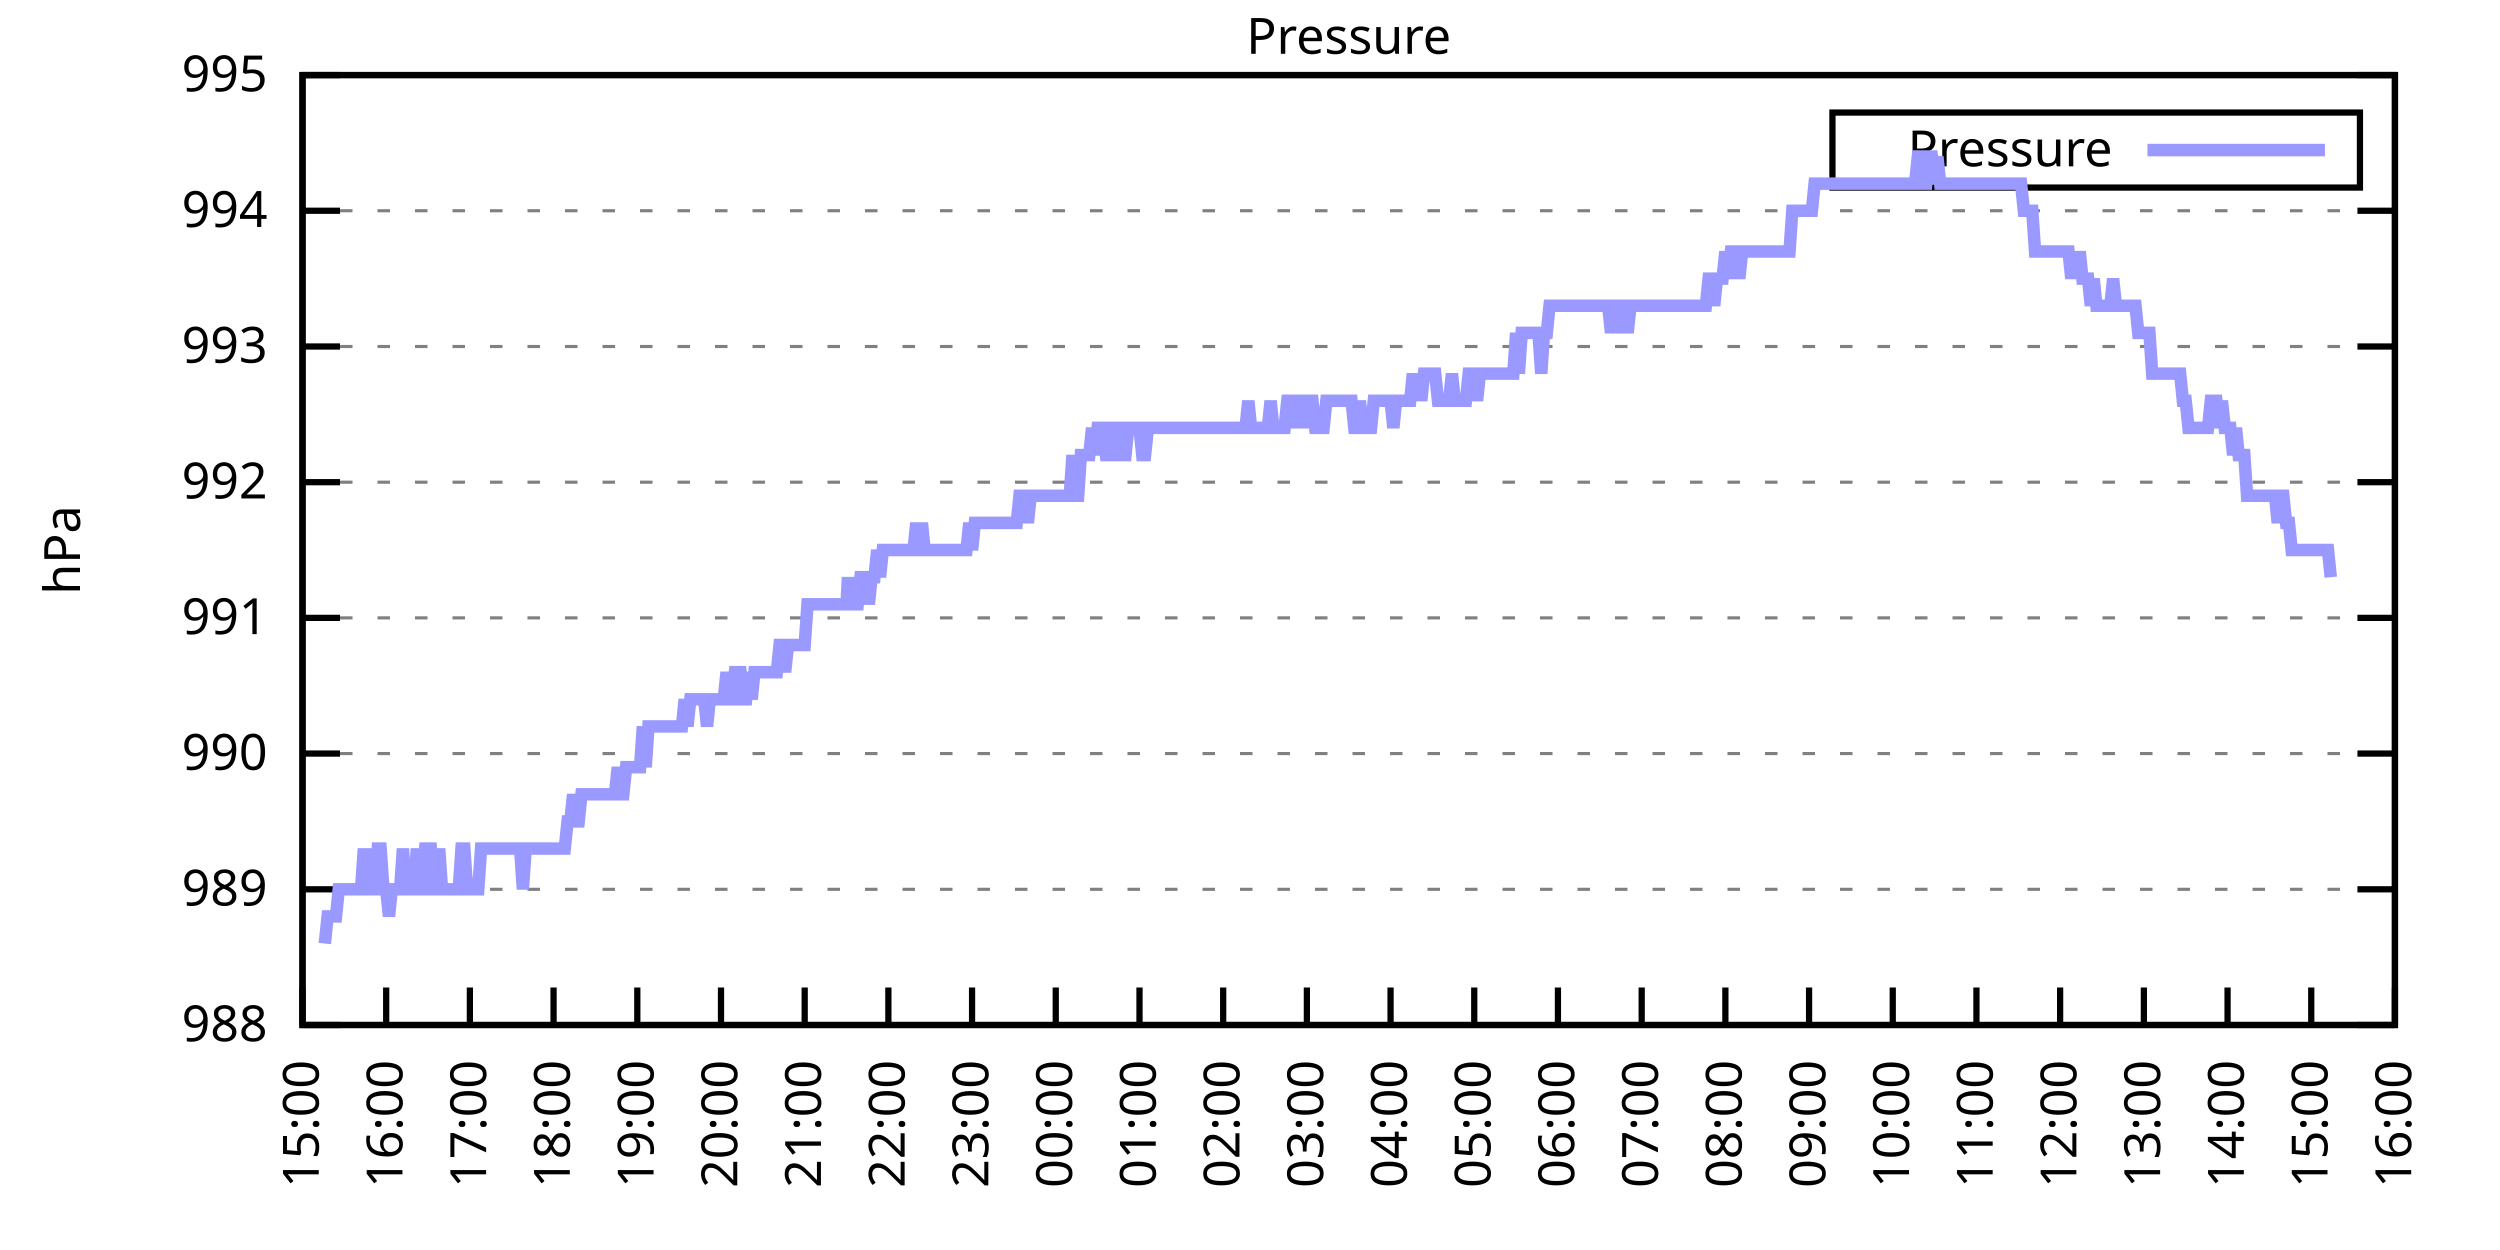
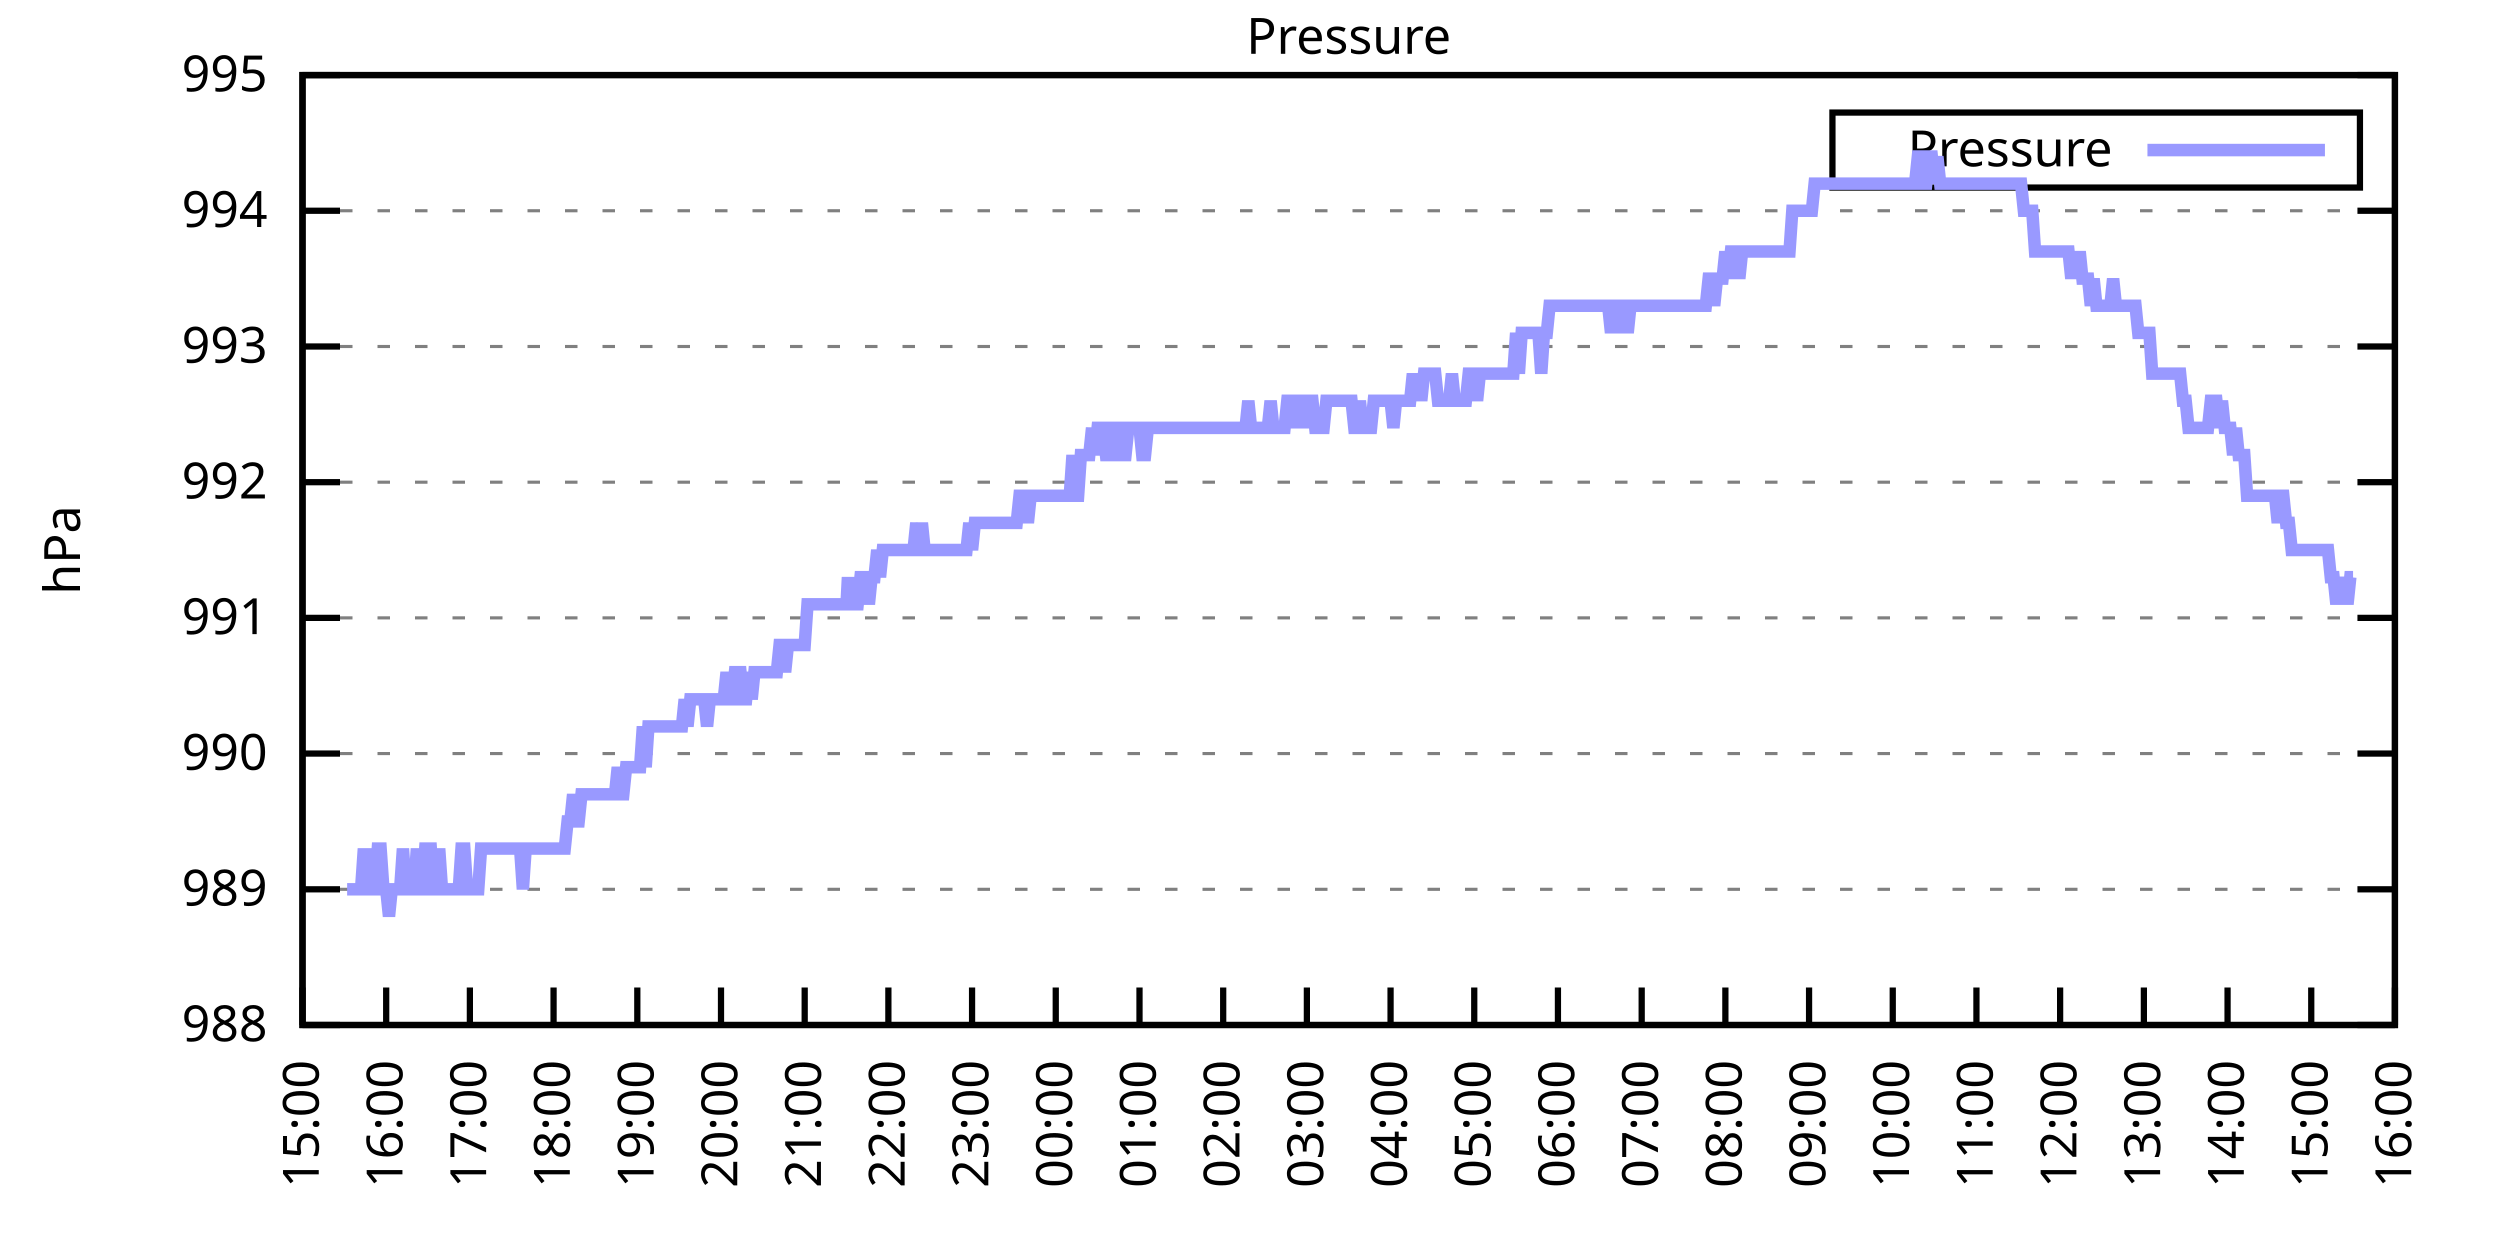
<svg xmlns="http://www.w3.org/2000/svg" xmlns:xlink="http://www.w3.org/1999/xlink" width="400" height="200" viewBox="0 0 400 200">
  <g id="gnuplot_canvas">
    <rect x="0" y="0" width="400" height="200" fill="none" />
    <defs>
      <circle id="gpDot" r="0.5" stroke-width="0.5" stroke="currentColor" />
      <path id="gpPt0" stroke-width="0.333" stroke="currentColor" d="M-1,0 h2 M0,-1 v2" />
      <path id="gpPt1" stroke-width="0.333" stroke="currentColor" d="M-1,-1 L1,1 M1,-1 L-1,1" />
      <path id="gpPt2" stroke-width="0.333" stroke="currentColor" d="M-1,0 L1,0 M0,-1 L0,1 M-1,-1 L1,1 M-1,1 L1,-1" />
      <rect id="gpPt3" stroke-width="0.333" stroke="currentColor" x="-1" y="-1" width="2" height="2" />
      <rect id="gpPt4" stroke-width="0.333" stroke="currentColor" fill="currentColor" x="-1" y="-1" width="2" height="2" />
      <circle id="gpPt5" stroke-width="0.333" stroke="currentColor" cx="0" cy="0" r="1" />
      <use xlink:href="#gpPt5" id="gpPt6" fill="currentColor" stroke="none" />
      <path id="gpPt7" stroke-width="0.333" stroke="currentColor" d="M0,-1.33 L-1.33,0.67 L1.33,0.67 z" />
      <use xlink:href="#gpPt7" id="gpPt8" fill="currentColor" stroke="none" />
      <use xlink:href="#gpPt7" id="gpPt9" stroke="currentColor" transform="rotate(180)" />
      <use xlink:href="#gpPt9" id="gpPt10" fill="currentColor" stroke="none" />
      <use xlink:href="#gpPt3" id="gpPt11" stroke="currentColor" transform="rotate(45)" />
      <use xlink:href="#gpPt11" id="gpPt12" fill="currentColor" stroke="none" />
      <path id="gpPt13" stroke-width="0.333" stroke="currentColor" d="M0,1.330 L1.265,0.411 L0.782,-1.067 L-0.782,-1.076 L-1.265,0.411 z" />
      <use xlink:href="#gpPt13" id="gpPt14" fill="currentColor" stroke="none" />
      <filter id="textbox" filterUnits="objectBoundingBox" x="0" y="0" height="1" width="1">
        <feFlood flood-color="white" flood-opacity="1" result="bgnd" />
        <feComposite in="SourceGraphic" in2="bgnd" operator="atop" />
      </filter>
      <filter id="greybox" filterUnits="objectBoundingBox" x="0" y="0" height="1" width="1">
        <feFlood flood-color="lightgrey" flood-opacity="1" result="grey" />
        <feComposite in="SourceGraphic" in2="grey" operator="atop" />
      </filter>
    </defs>
    <g fill="none" color="white" stroke="currentColor" stroke-width="1.00" stroke-linecap="butt" stroke-linejoin="miter">
</g>
    <g fill="none" color="black" stroke="currentColor" stroke-width="1.00" stroke-linecap="butt" stroke-linejoin="miter">
      <g stroke="none" shape-rendering="crispEdges">
        <polygon fill="rgb(255, 255, 255)" points="48.40,164.00 383.18,164.00 383.18,12.02 48.40,12.02 " />
      </g>
    </g>
    <g fill="none" color="black" stroke="currentColor" stroke-width="1.00" stroke-linecap="butt" stroke-linejoin="miter">
</g>
    <g fill="none" color="black" stroke="black" stroke-width="0.50" stroke-linecap="butt" stroke-linejoin="miter">
</g>
    <g fill="none" color="gray" stroke="currentColor" stroke-width="0.50" stroke-linecap="butt" stroke-linejoin="miter">
      <path stroke="gray" stroke-dasharray="2,4" class="gridline" d="M48.40,164.00 L383.19,164.00  " />
    </g>
    <g fill="none" color="gray" stroke="gray" stroke-width="1.00" stroke-linecap="butt" stroke-linejoin="miter">
</g>
    <g fill="none" color="black" stroke="currentColor" stroke-width="1.00" stroke-linecap="butt" stroke-linejoin="miter">
      <path stroke="black" d="M48.40,164.00 L54.40,164.00 M383.19,164.00 L377.19,164.00  " />
      <g transform="translate(42.80,166.60)" stroke="none" fill="black" font-family="Sans" font-size="8.00" text-anchor="end">
        <text>
          <tspan font-family="Sans"> 988</tspan>
        </text>
      </g>
    </g>
    <g fill="none" color="black" stroke="currentColor" stroke-width="1.00" stroke-linecap="butt" stroke-linejoin="miter">
</g>
    <g fill="none" color="black" stroke="black" stroke-width="0.50" stroke-linecap="butt" stroke-linejoin="miter">
</g>
    <g fill="none" color="gray" stroke="currentColor" stroke-width="0.50" stroke-linecap="butt" stroke-linejoin="miter">
      <path stroke="gray" stroke-dasharray="2,4" class="gridline" d="M48.40,142.29 L383.19,142.29  " />
    </g>
    <g fill="none" color="gray" stroke="gray" stroke-width="1.00" stroke-linecap="butt" stroke-linejoin="miter">
</g>
    <g fill="none" color="black" stroke="currentColor" stroke-width="1.00" stroke-linecap="butt" stroke-linejoin="miter">
      <path stroke="black" d="M48.40,142.29 L54.40,142.29 M383.19,142.29 L377.19,142.29  " />
      <g transform="translate(42.80,144.89)" stroke="none" fill="black" font-family="Sans" font-size="8.00" text-anchor="end">
        <text>
          <tspan font-family="Sans"> 989</tspan>
        </text>
      </g>
    </g>
    <g fill="none" color="black" stroke="currentColor" stroke-width="1.00" stroke-linecap="butt" stroke-linejoin="miter">
</g>
    <g fill="none" color="black" stroke="black" stroke-width="0.50" stroke-linecap="butt" stroke-linejoin="miter">
</g>
    <g fill="none" color="gray" stroke="currentColor" stroke-width="0.50" stroke-linecap="butt" stroke-linejoin="miter">
      <path stroke="gray" stroke-dasharray="2,4" class="gridline" d="M48.40,120.57 L383.19,120.57  " />
    </g>
    <g fill="none" color="gray" stroke="gray" stroke-width="1.00" stroke-linecap="butt" stroke-linejoin="miter">
</g>
    <g fill="none" color="black" stroke="currentColor" stroke-width="1.00" stroke-linecap="butt" stroke-linejoin="miter">
      <path stroke="black" d="M48.40,120.57 L54.40,120.57 M383.19,120.57 L377.19,120.57  " />
      <g transform="translate(42.80,123.17)" stroke="none" fill="black" font-family="Sans" font-size="8.00" text-anchor="end">
        <text>
          <tspan font-family="Sans"> 990</tspan>
        </text>
      </g>
    </g>
    <g fill="none" color="black" stroke="currentColor" stroke-width="1.00" stroke-linecap="butt" stroke-linejoin="miter">
</g>
    <g fill="none" color="black" stroke="black" stroke-width="0.50" stroke-linecap="butt" stroke-linejoin="miter">
</g>
    <g fill="none" color="gray" stroke="currentColor" stroke-width="0.50" stroke-linecap="butt" stroke-linejoin="miter">
      <path stroke="gray" stroke-dasharray="2,4" class="gridline" d="M48.40,98.86 L383.19,98.86  " />
    </g>
    <g fill="none" color="gray" stroke="gray" stroke-width="1.00" stroke-linecap="butt" stroke-linejoin="miter">
</g>
    <g fill="none" color="black" stroke="currentColor" stroke-width="1.00" stroke-linecap="butt" stroke-linejoin="miter">
      <path stroke="black" d="M48.40,98.86 L54.40,98.86 M383.19,98.86 L377.19,98.86  " />
      <g transform="translate(42.80,101.46)" stroke="none" fill="black" font-family="Sans" font-size="8.00" text-anchor="end">
        <text>
          <tspan font-family="Sans"> 991</tspan>
        </text>
      </g>
    </g>
    <g fill="none" color="black" stroke="currentColor" stroke-width="1.00" stroke-linecap="butt" stroke-linejoin="miter">
</g>
    <g fill="none" color="black" stroke="black" stroke-width="0.50" stroke-linecap="butt" stroke-linejoin="miter">
</g>
    <g fill="none" color="gray" stroke="currentColor" stroke-width="0.50" stroke-linecap="butt" stroke-linejoin="miter">
      <path stroke="gray" stroke-dasharray="2,4" class="gridline" d="M48.40,77.15 L383.19,77.15  " />
    </g>
    <g fill="none" color="gray" stroke="gray" stroke-width="1.00" stroke-linecap="butt" stroke-linejoin="miter">
</g>
    <g fill="none" color="black" stroke="currentColor" stroke-width="1.00" stroke-linecap="butt" stroke-linejoin="miter">
      <path stroke="black" d="M48.40,77.15 L54.40,77.15 M383.19,77.15 L377.19,77.15  " />
      <g transform="translate(42.80,79.75)" stroke="none" fill="black" font-family="Sans" font-size="8.00" text-anchor="end">
        <text>
          <tspan font-family="Sans"> 992</tspan>
        </text>
      </g>
    </g>
    <g fill="none" color="black" stroke="currentColor" stroke-width="1.00" stroke-linecap="butt" stroke-linejoin="miter">
</g>
    <g fill="none" color="black" stroke="black" stroke-width="0.50" stroke-linecap="butt" stroke-linejoin="miter">
</g>
    <g fill="none" color="gray" stroke="currentColor" stroke-width="0.50" stroke-linecap="butt" stroke-linejoin="miter">
      <path stroke="gray" stroke-dasharray="2,4" class="gridline" d="M48.40,55.44 L383.19,55.44  " />
    </g>
    <g fill="none" color="gray" stroke="gray" stroke-width="1.00" stroke-linecap="butt" stroke-linejoin="miter">
</g>
    <g fill="none" color="black" stroke="currentColor" stroke-width="1.00" stroke-linecap="butt" stroke-linejoin="miter">
      <path stroke="black" d="M48.40,55.44 L54.40,55.44 M383.19,55.44 L377.19,55.44  " />
      <g transform="translate(42.80,58.04)" stroke="none" fill="black" font-family="Sans" font-size="8.00" text-anchor="end">
        <text>
          <tspan font-family="Sans"> 993</tspan>
        </text>
      </g>
    </g>
    <g fill="none" color="black" stroke="currentColor" stroke-width="1.00" stroke-linecap="butt" stroke-linejoin="miter">
</g>
    <g fill="none" color="black" stroke="black" stroke-width="0.50" stroke-linecap="butt" stroke-linejoin="miter">
</g>
    <g fill="none" color="gray" stroke="currentColor" stroke-width="0.50" stroke-linecap="butt" stroke-linejoin="miter">
      <path stroke="gray" stroke-dasharray="2,4" class="gridline" d="M48.40,33.72 L383.19,33.72  " />
    </g>
    <g fill="none" color="gray" stroke="gray" stroke-width="1.00" stroke-linecap="butt" stroke-linejoin="miter">
</g>
    <g fill="none" color="black" stroke="currentColor" stroke-width="1.00" stroke-linecap="butt" stroke-linejoin="miter">
      <path stroke="black" d="M48.40,33.72 L54.40,33.72 M383.19,33.72 L377.19,33.72  " />
      <g transform="translate(42.80,36.32)" stroke="none" fill="black" font-family="Sans" font-size="8.00" text-anchor="end">
        <text>
          <tspan font-family="Sans"> 994</tspan>
        </text>
      </g>
    </g>
    <g fill="none" color="black" stroke="currentColor" stroke-width="1.00" stroke-linecap="butt" stroke-linejoin="miter">
</g>
    <g fill="none" color="black" stroke="black" stroke-width="0.50" stroke-linecap="butt" stroke-linejoin="miter">
</g>
    <g fill="none" color="gray" stroke="currentColor" stroke-width="0.50" stroke-linecap="butt" stroke-linejoin="miter">
      <path stroke="gray" stroke-dasharray="2,4" class="gridline" d="M48.40,12.01 L383.19,12.01  " />
    </g>
    <g fill="none" color="gray" stroke="gray" stroke-width="1.00" stroke-linecap="butt" stroke-linejoin="miter">
</g>
    <g fill="none" color="black" stroke="currentColor" stroke-width="1.00" stroke-linecap="butt" stroke-linejoin="miter">
      <path stroke="black" d="M48.40,12.01 L54.40,12.01 M383.19,12.01 L377.19,12.01  " />
      <g transform="translate(42.80,14.61)" stroke="none" fill="black" font-family="Sans" font-size="8.00" text-anchor="end">
        <text>
          <tspan font-family="Sans"> 995</tspan>
        </text>
      </g>
    </g>
    <g fill="none" color="black" stroke="currentColor" stroke-width="1.00" stroke-linecap="butt" stroke-linejoin="miter">
      <path stroke="black" d="M48.40,164.00 L48.40,158.00  " />
      <g transform="translate(51.00,169.60) rotate(270.00)" stroke="none" fill="black" font-family="Sans" font-size="8.00" text-anchor="end">
        <text>
          <tspan font-family="Sans">15:00</tspan>
        </text>
      </g>
    </g>
    <g fill="none" color="black" stroke="currentColor" stroke-width="1.00" stroke-linecap="butt" stroke-linejoin="miter">
      <path stroke="black" d="M61.79,164.00 L61.79,158.00  " />
      <g transform="translate(64.39,169.60) rotate(270.00)" stroke="none" fill="black" font-family="Sans" font-size="8.00" text-anchor="end">
        <text>
          <tspan font-family="Sans">16:00</tspan>
        </text>
      </g>
    </g>
    <g fill="none" color="black" stroke="currentColor" stroke-width="1.00" stroke-linecap="butt" stroke-linejoin="miter">
      <path stroke="black" d="M75.18,164.00 L75.18,158.00  " />
      <g transform="translate(77.78,169.60) rotate(270.00)" stroke="none" fill="black" font-family="Sans" font-size="8.00" text-anchor="end">
        <text>
          <tspan font-family="Sans">17:00</tspan>
        </text>
      </g>
    </g>
    <g fill="none" color="black" stroke="currentColor" stroke-width="1.00" stroke-linecap="butt" stroke-linejoin="miter">
      <path stroke="black" d="M88.57,164.00 L88.57,158.00  " />
      <g transform="translate(91.17,169.60) rotate(270.00)" stroke="none" fill="black" font-family="Sans" font-size="8.00" text-anchor="end">
        <text>
          <tspan font-family="Sans">18:00</tspan>
        </text>
      </g>
    </g>
    <g fill="none" color="black" stroke="currentColor" stroke-width="1.00" stroke-linecap="butt" stroke-linejoin="miter">
      <path stroke="black" d="M101.97,164.00 L101.97,158.00  " />
      <g transform="translate(104.57,169.60) rotate(270.00)" stroke="none" fill="black" font-family="Sans" font-size="8.00" text-anchor="end">
        <text>
          <tspan font-family="Sans">19:00</tspan>
        </text>
      </g>
    </g>
    <g fill="none" color="black" stroke="currentColor" stroke-width="1.00" stroke-linecap="butt" stroke-linejoin="miter">
      <path stroke="black" d="M115.36,164.00 L115.36,158.00  " />
      <g transform="translate(117.96,169.60) rotate(270.00)" stroke="none" fill="black" font-family="Sans" font-size="8.00" text-anchor="end">
        <text>
          <tspan font-family="Sans">20:00</tspan>
        </text>
      </g>
    </g>
    <g fill="none" color="black" stroke="currentColor" stroke-width="1.00" stroke-linecap="butt" stroke-linejoin="miter">
      <path stroke="black" d="M128.75,164.00 L128.75,158.00  " />
      <g transform="translate(131.35,169.60) rotate(270.00)" stroke="none" fill="black" font-family="Sans" font-size="8.00" text-anchor="end">
        <text>
          <tspan font-family="Sans">21:00</tspan>
        </text>
      </g>
    </g>
    <g fill="none" color="black" stroke="currentColor" stroke-width="1.00" stroke-linecap="butt" stroke-linejoin="miter">
      <path stroke="black" d="M142.14,164.00 L142.14,158.00  " />
      <g transform="translate(144.74,169.60) rotate(270.00)" stroke="none" fill="black" font-family="Sans" font-size="8.00" text-anchor="end">
        <text>
          <tspan font-family="Sans">22:00</tspan>
        </text>
      </g>
    </g>
    <g fill="none" color="black" stroke="currentColor" stroke-width="1.00" stroke-linecap="butt" stroke-linejoin="miter">
      <path stroke="black" d="M155.53,164.00 L155.53,158.00  " />
      <g transform="translate(158.13,169.60) rotate(270.00)" stroke="none" fill="black" font-family="Sans" font-size="8.00" text-anchor="end">
        <text>
          <tspan font-family="Sans">23:00</tspan>
        </text>
      </g>
    </g>
    <g fill="none" color="black" stroke="currentColor" stroke-width="1.00" stroke-linecap="butt" stroke-linejoin="miter">
      <path stroke="black" d="M168.92,164.00 L168.92,158.00  " />
      <g transform="translate(171.52,169.60) rotate(270.00)" stroke="none" fill="black" font-family="Sans" font-size="8.00" text-anchor="end">
        <text>
          <tspan font-family="Sans">00:00</tspan>
        </text>
      </g>
    </g>
    <g fill="none" color="black" stroke="currentColor" stroke-width="1.00" stroke-linecap="butt" stroke-linejoin="miter">
      <path stroke="black" d="M182.32,164.00 L182.32,158.00  " />
      <g transform="translate(184.92,169.60) rotate(270.00)" stroke="none" fill="black" font-family="Sans" font-size="8.00" text-anchor="end">
        <text>
          <tspan font-family="Sans">01:00</tspan>
        </text>
      </g>
    </g>
    <g fill="none" color="black" stroke="currentColor" stroke-width="1.00" stroke-linecap="butt" stroke-linejoin="miter">
      <path stroke="black" d="M195.71,164.00 L195.71,158.00  " />
      <g transform="translate(198.31,169.60) rotate(270.00)" stroke="none" fill="black" font-family="Sans" font-size="8.00" text-anchor="end">
        <text>
          <tspan font-family="Sans">02:00</tspan>
        </text>
      </g>
    </g>
    <g fill="none" color="black" stroke="currentColor" stroke-width="1.00" stroke-linecap="butt" stroke-linejoin="miter">
      <path stroke="black" d="M209.10,164.00 L209.10,158.00  " />
      <g transform="translate(211.70,169.60) rotate(270.00)" stroke="none" fill="black" font-family="Sans" font-size="8.00" text-anchor="end">
        <text>
          <tspan font-family="Sans">03:00</tspan>
        </text>
      </g>
    </g>
    <g fill="none" color="black" stroke="currentColor" stroke-width="1.00" stroke-linecap="butt" stroke-linejoin="miter">
      <path stroke="black" d="M222.49,164.00 L222.49,158.00  " />
      <g transform="translate(225.09,169.60) rotate(270.00)" stroke="none" fill="black" font-family="Sans" font-size="8.00" text-anchor="end">
        <text>
          <tspan font-family="Sans">04:00</tspan>
        </text>
      </g>
    </g>
    <g fill="none" color="black" stroke="currentColor" stroke-width="1.00" stroke-linecap="butt" stroke-linejoin="miter">
      <path stroke="black" d="M235.88,164.00 L235.88,158.00  " />
      <g transform="translate(238.48,169.60) rotate(270.00)" stroke="none" fill="black" font-family="Sans" font-size="8.00" text-anchor="end">
        <text>
          <tspan font-family="Sans">05:00</tspan>
        </text>
      </g>
    </g>
    <g fill="none" color="black" stroke="currentColor" stroke-width="1.00" stroke-linecap="butt" stroke-linejoin="miter">
      <path stroke="black" d="M249.27,164.00 L249.27,158.00  " />
      <g transform="translate(251.87,169.60) rotate(270.00)" stroke="none" fill="black" font-family="Sans" font-size="8.00" text-anchor="end">
        <text>
          <tspan font-family="Sans">06:00</tspan>
        </text>
      </g>
    </g>
    <g fill="none" color="black" stroke="currentColor" stroke-width="1.00" stroke-linecap="butt" stroke-linejoin="miter">
      <path stroke="black" d="M262.67,164.00 L262.67,158.00  " />
      <g transform="translate(265.27,169.60) rotate(270.00)" stroke="none" fill="black" font-family="Sans" font-size="8.00" text-anchor="end">
        <text>
          <tspan font-family="Sans">07:00</tspan>
        </text>
      </g>
    </g>
    <g fill="none" color="black" stroke="currentColor" stroke-width="1.00" stroke-linecap="butt" stroke-linejoin="miter">
      <path stroke="black" d="M276.06,164.00 L276.06,158.00  " />
      <g transform="translate(278.66,169.60) rotate(270.00)" stroke="none" fill="black" font-family="Sans" font-size="8.00" text-anchor="end">
        <text>
          <tspan font-family="Sans">08:00</tspan>
        </text>
      </g>
    </g>
    <g fill="none" color="black" stroke="currentColor" stroke-width="1.00" stroke-linecap="butt" stroke-linejoin="miter">
      <path stroke="black" d="M289.45,164.00 L289.45,158.00  " />
      <g transform="translate(292.05,169.60) rotate(270.00)" stroke="none" fill="black" font-family="Sans" font-size="8.00" text-anchor="end">
        <text>
          <tspan font-family="Sans">09:00</tspan>
        </text>
      </g>
    </g>
    <g fill="none" color="black" stroke="currentColor" stroke-width="1.00" stroke-linecap="butt" stroke-linejoin="miter">
      <path stroke="black" d="M302.84,164.00 L302.84,158.00  " />
      <g transform="translate(305.44,169.60) rotate(270.00)" stroke="none" fill="black" font-family="Sans" font-size="8.00" text-anchor="end">
        <text>
          <tspan font-family="Sans">10:00</tspan>
        </text>
      </g>
    </g>
    <g fill="none" color="black" stroke="currentColor" stroke-width="1.00" stroke-linecap="butt" stroke-linejoin="miter">
      <path stroke="black" d="M316.23,164.00 L316.23,158.00  " />
      <g transform="translate(318.83,169.60) rotate(270.00)" stroke="none" fill="black" font-family="Sans" font-size="8.00" text-anchor="end">
        <text>
          <tspan font-family="Sans">11:00</tspan>
        </text>
      </g>
    </g>
    <g fill="none" color="black" stroke="currentColor" stroke-width="1.00" stroke-linecap="butt" stroke-linejoin="miter">
      <path stroke="black" d="M329.62,164.00 L329.62,158.00  " />
      <g transform="translate(332.22,169.60) rotate(270.00)" stroke="none" fill="black" font-family="Sans" font-size="8.00" text-anchor="end">
        <text>
          <tspan font-family="Sans">12:00</tspan>
        </text>
      </g>
    </g>
    <g fill="none" color="black" stroke="currentColor" stroke-width="1.00" stroke-linecap="butt" stroke-linejoin="miter">
      <path stroke="black" d="M343.02,164.00 L343.02,158.00  " />
      <g transform="translate(345.62,169.60) rotate(270.00)" stroke="none" fill="black" font-family="Sans" font-size="8.00" text-anchor="end">
        <text>
          <tspan font-family="Sans">13:00</tspan>
        </text>
      </g>
    </g>
    <g fill="none" color="black" stroke="currentColor" stroke-width="1.00" stroke-linecap="butt" stroke-linejoin="miter">
      <path stroke="black" d="M356.41,164.00 L356.41,158.00  " />
      <g transform="translate(359.01,169.60) rotate(270.00)" stroke="none" fill="black" font-family="Sans" font-size="8.00" text-anchor="end">
        <text>
          <tspan font-family="Sans">14:00</tspan>
        </text>
      </g>
    </g>
    <g fill="none" color="black" stroke="currentColor" stroke-width="1.00" stroke-linecap="butt" stroke-linejoin="miter">
      <path stroke="black" d="M369.80,164.00 L369.80,158.00  " />
      <g transform="translate(372.40,169.60) rotate(270.00)" stroke="none" fill="black" font-family="Sans" font-size="8.00" text-anchor="end">
        <text>
          <tspan font-family="Sans">15:00</tspan>
        </text>
      </g>
    </g>
    <g fill="none" color="black" stroke="currentColor" stroke-width="1.00" stroke-linecap="butt" stroke-linejoin="miter">
      <path stroke="black" d="M383.19,164.00 L383.19,158.00  " />
      <g transform="translate(385.79,169.60) rotate(270.00)" stroke="none" fill="black" font-family="Sans" font-size="8.00" text-anchor="end">
        <text>
          <tspan font-family="Sans">16:00</tspan>
        </text>
      </g>
    </g>
    <g fill="none" color="black" stroke="currentColor" stroke-width="1.00" stroke-linecap="butt" stroke-linejoin="miter">
</g>
    <g fill="none" color="black" stroke="currentColor" stroke-width="1.00" stroke-linecap="butt" stroke-linejoin="miter">
      <path stroke="black" d="M48.40,12.01 L48.40,164.00 L383.19,164.00 L383.19,12.01 L48.40,12.01 Z  " />
    </g>
    <g fill="none" color="black" stroke="currentColor" stroke-width="1.00" stroke-linecap="butt" stroke-linejoin="miter">
</g>
    <g fill="none" color="black" stroke="currentColor" stroke-width="1.00" stroke-linecap="butt" stroke-linejoin="miter">
      <path stroke="black" d="M293.19,30.01 L293.19,18.01 L377.59,18.01 L377.59,30.01 L293.19,30.01 Z  " />
    </g>
    <g id="Pressure_plot_1">
      <g fill="none" color="white" stroke="black" stroke-width="2.00" stroke-linecap="butt" stroke-linejoin="miter">
</g>
      <g fill="none" color="black" stroke="currentColor" stroke-width="2.00" stroke-linecap="butt" stroke-linejoin="miter">
        <g transform="translate(337.99,26.61)" stroke="none" fill="black" font-family="Sans" font-size="8.00" text-anchor="end">
          <text>
            <tspan font-family="Sans">Pressure</tspan>
          </text>
        </g>
      </g>
      <g fill="none" color="black" stroke="currentColor" stroke-width="2.00" stroke-linecap="butt" stroke-linejoin="miter">
-         <path stroke="rgb(153, 153, 255)" d="M343.59,24.01 L371.99,24.01 M51.97,150.97 L52.42,146.63 L52.86,146.63 L53.31,146.63 L53.76,146.63 L54.20,142.29   L54.65,142.29 L55.10,142.29 L55.54,142.29 L55.99,142.29 L56.43,142.29 L56.88,142.29 L57.33,142.29 L57.77,142.29   L58.22,135.77 L58.67,142.29 L59.11,135.77 L59.56,142.29 L60.01,142.29 L60.45,135.77 L60.90,135.77 L61.35,142.29   L61.79,142.29 L62.24,146.63 L62.68,142.29 L63.13,142.29 L63.58,142.29 L64.02,142.29 L64.47,135.77 L64.92,142.29   L65.36,142.29 L65.81,142.29 L66.26,142.29 L66.70,135.77 L67.15,142.29 L67.59,142.29 L68.04,135.77 L68.49,135.77   L68.93,135.77 L69.38,142.29 L69.83,142.29 L70.27,135.77 L70.72,142.29 L71.17,142.29 L71.61,142.29 L72.06,142.29   L72.50,142.29 L72.95,142.29 L73.40,142.29 L73.84,135.77 L74.29,135.77 L74.74,142.29 L75.18,142.29 L75.63,142.29   L76.08,142.29 L76.52,142.29 L76.97,135.77 L77.42,135.77 L77.86,135.77 L78.31,135.77 L78.75,135.77 L79.20,135.77   L79.65,135.77 L80.09,135.77 L80.54,135.77 L80.99,135.77 L81.43,135.77 L81.88,135.77 L82.33,135.77 L82.77,135.77   L83.22,135.77 L83.66,142.29 L84.11,135.77 L84.56,135.77 L85.00,135.77 L85.45,135.77 L85.90,135.77 L86.34,135.77   L86.79,135.77 L87.24,135.77 L87.68,135.77 L88.13,135.77 L88.57,135.77 L89.02,135.77 L89.47,135.77 L89.91,135.77   L90.36,135.77 L90.81,131.43 L91.25,131.43 L91.70,127.09 L92.15,131.43 L92.59,131.43 L93.04,127.09 L93.49,127.09   L93.93,127.09 L94.38,127.09 L94.82,127.09 L95.27,127.09 L95.72,127.09 L96.16,127.09 L96.61,127.09 L97.06,127.09   L97.50,127.09 L97.95,127.09 L98.40,127.09 L98.84,122.75 L99.29,127.09 L99.73,127.09 L100.18,122.75 L100.63,122.75   L101.07,122.75 L101.52,122.75 L101.97,122.75 L102.41,122.75 L102.86,116.23 L103.31,122.75 L103.75,116.23 L104.20,116.23   L104.64,116.23 L105.09,116.23 L105.54,116.23 L105.98,116.23 L106.43,116.23 L106.88,116.23 L107.32,116.23 L107.77,116.23   L108.22,116.23 L108.66,116.23 L109.11,116.23 L109.55,111.89 L110.00,116.23 L110.45,111.89 L110.89,111.89 L111.34,111.89   L111.79,111.89 L112.23,111.89 L112.68,111.89 L113.13,116.23 L113.57,111.89 L114.02,111.89 L114.47,111.89 L114.91,111.89   L115.36,111.89 L115.80,111.89 L116.25,107.55 L116.70,111.89 L117.14,111.89 L117.59,107.55 L118.04,107.55 L118.48,107.55   L118.93,111.89 L119.38,111.89 L119.82,107.55 L120.27,111.89 L120.71,107.55 L121.16,107.55 L121.61,107.55 L122.05,107.55   L122.50,107.55 L122.95,107.55 L123.39,107.55 L123.84,107.55 L124.29,107.55 L124.73,103.20 L125.18,103.20 L125.62,107.55   L126.07,103.20 L126.52,103.20 L126.96,103.20 L127.41,103.20 L127.86,103.20 L128.30,103.20 L128.75,103.20 L129.20,96.69   L129.64,96.69 L130.09,96.69 L130.54,96.69 L130.98,96.69 L131.43,96.69 L131.87,96.69 L132.32,96.69 L132.77,96.69   L133.21,96.69 L133.66,96.69 L134.11,96.69 L134.55,96.69 L135.00,96.69 L135.45,96.69 L135.67,92.35 L135.89,96.69   L136.78,96.69 L137.23,96.69 L137.68,92.35 L138.12,92.35 L138.57,92.35 L139.02,96.69 L139.46,92.35 L139.91,92.35   L140.36,88.00 L140.80,92.35 L141.25,88.00 L141.69,88.00 L142.14,88.00 L142.59,88.00 L143.03,88.00 L143.48,88.00   L143.93,88.00 L144.37,88.00 L144.82,88.00 L145.27,88.00 L145.71,88.00 L146.16,88.00 L146.61,83.66 L147.05,88.00   L147.50,83.66 L147.94,88.00 L148.39,88.00 L148.84,88.00 L149.28,88.00 L149.73,88.00 L150.18,88.00 L150.62,88.00   L151.07,88.00 L151.52,88.00 L151.96,88.00 L152.41,88.00 L152.85,88.00 L153.30,88.00 L153.75,88.00 L154.19,88.00   L154.64,88.00 L155.09,83.66 L155.53,88.00 L155.98,83.66 L156.43,83.66 L156.87,83.66 L157.32,83.66 L157.76,83.66   L158.21,83.66 L158.66,83.66 L159.10,83.66 L159.55,83.66 L160.00,83.66 L160.44,83.66 L160.89,83.66 L161.34,83.66   L161.78,83.66 L162.23,83.66 L162.67,83.66 L163.12,79.32 L163.57,79.32 L164.01,79.32 L164.46,83.66 L164.91,79.32   L165.35,79.32 L165.80,79.32 L166.25,79.32 L166.69,79.32 L167.14,79.32 L167.59,79.32 L168.03,79.32 L168.48,79.32   L168.92,79.32 L169.37,79.32 L169.82,79.32 L170.26,79.32 L170.71,79.32 L171.16,79.32 L171.60,72.81 L172.05,79.32   L172.50,79.32 L172.94,72.81 L173.39,72.81 L173.83,72.81 L174.28,72.81 L174.73,68.46 L175.17,72.81 L175.62,68.46   L176.07,68.46 L176.51,68.46 L176.96,72.81 L177.41,72.81 L177.85,72.81 L178.30,68.46 L178.74,68.46 L179.19,68.46   L179.64,72.81 L180.08,72.81 L180.53,68.46 L180.98,68.46 L181.42,68.46 L181.87,68.46 L182.32,68.46 L182.76,72.81   L183.21,72.81 L183.66,68.46 L184.10,68.46 L184.55,68.46 L184.99,68.46 L185.44,68.46 L185.89,68.46 L186.33,68.46   L186.78,68.46 L187.23,68.46 L187.67,68.46 L188.12,68.46 L188.57,68.46 L189.01,68.46 L189.46,68.46 L189.90,68.46   L190.35,68.46 L190.80,68.46 L191.24,68.46 L191.69,68.46 L192.14,68.46 L192.58,68.46 L193.03,68.46 L193.48,68.46   L193.92,68.46 L194.37,68.46 L194.81,68.46 L195.26,68.46 L195.71,68.46 L196.15,68.46 L196.60,68.46 L197.05,68.46   L197.49,68.46 L197.94,68.46 L198.39,68.46 L198.83,68.46 L199.28,68.46 L199.73,64.12 L200.17,68.46 L200.62,68.46   L201.06,68.46 L201.51,68.46 L201.96,68.46 L202.40,68.46 L202.85,68.46 L203.30,64.12 L203.74,68.46 L204.19,68.46   L204.64,68.46 L205.08,68.46 L205.53,68.46 L205.97,64.12 L206.42,64.12 L206.87,68.46 L207.31,64.12 L207.76,68.46   L208.21,64.12 L208.65,64.12 L209.10,68.46 L209.55,64.12 L209.99,64.12 L210.44,68.46 L210.88,68.46 L211.33,68.46   L211.78,68.46 L212.22,64.12 L212.67,64.12 L213.12,64.12 L213.56,64.12 L214.01,64.12 L214.46,64.12 L214.90,64.12   L215.35,64.12 L215.80,64.12 L216.24,64.12 L216.69,68.46 L217.13,68.46 L217.58,64.12 L218.03,68.46 L218.47,68.46   L218.92,68.46 L219.37,68.46 L219.81,64.12 L220.26,64.12 L220.71,64.12 L221.15,64.12 L221.60,64.12 L222.04,64.12   L222.49,64.12 L222.94,68.46 L223.38,64.12 L223.83,64.12 L224.28,64.12 L224.72,64.12 L225.17,64.12 L225.62,64.12   L226.06,59.78 L226.51,64.12 L226.95,59.78 L227.40,64.12 L227.85,59.78 L228.29,59.78 L228.74,59.78 L229.19,59.78   L229.63,59.78 L230.08,64.12 L230.53,64.12 L230.97,64.12 L231.42,64.12 L231.86,64.12 L232.31,59.78 L232.76,64.12   L233.20,64.12 L233.65,64.12 L234.10,64.12 L234.54,64.12 L234.99,59.78 L235.44,59.78 L235.88,59.78 L236.33,64.12   L236.78,59.78 L237.22,59.78 L237.67,59.78 L238.11,59.78 L238.56,59.78 L239.01,59.78 L239.45,59.78 L239.90,59.78   L240.35,59.78 L240.79,59.78 L241.24,59.78 L241.69,59.78 L242.13,59.78 L242.58,53.26 L243.02,59.78 L243.47,53.26   L243.92,53.26 L244.36,53.26 L244.81,53.26 L245.26,53.26 L245.70,53.26 L246.15,53.26 L246.60,59.78 L247.04,53.26   L247.49,53.26 L247.93,48.92 L248.38,48.92 L248.83,48.92 L249.27,48.92 L249.72,48.92 L250.17,48.92 L250.61,48.92   L251.06,48.92 L251.51,48.92 L251.95,48.92 L252.40,48.92 L252.85,48.92 L253.29,48.92 L253.74,48.92 L254.18,48.92   L254.63,48.92 L255.08,48.92 L255.52,48.92 L255.97,48.92 L256.42,48.92 L256.86,48.92 L257.31,48.92 L257.76,53.26   L258.20,48.92 L258.65,48.92 L259.09,48.92 L259.54,53.26 L259.99,48.92 L260.43,53.26 L260.88,48.92 L261.33,48.92   L261.77,48.92 L262.22,48.92 L262.67,48.92 L263.11,48.92 L263.56,48.92 L264.00,48.92 L264.45,48.92 L264.90,48.92   L265.34,48.92 L265.79,48.92 L266.24,48.92 L266.68,48.92 L267.13,48.92 L267.58,48.92 L268.02,48.92 L268.47,48.92   L268.92,48.92 L269.36,48.92 L269.81,48.92 L270.25,48.92 L270.70,48.92 L271.15,48.92 L271.59,48.92 L272.04,48.92   L272.49,48.92 L272.93,48.92 L273.38,44.58 L273.83,44.58 L274.27,48.92 L274.72,44.58 L275.16,44.58 L275.61,44.58   L276.06,40.24 L276.50,44.58 L276.95,40.24 L277.40,40.24 L277.84,40.24 L278.29,44.58 L278.74,40.24 L279.18,40.24   L279.63,40.24 L280.07,40.24 L280.52,40.24 L280.97,40.24 L281.41,40.24 L281.86,40.24 L282.31,40.24 L282.75,40.24   L283.20,40.24 L283.65,40.24 L284.09,40.24 L284.54,40.24 L284.98,40.24 L285.43,40.24 L285.88,40.24 L286.32,40.24   L286.77,33.72 L287.22,33.72 L287.66,33.72 L288.11,33.72 L288.56,33.72 L289.00,33.72 L289.45,33.72 L289.90,33.72   L290.34,29.38 L290.79,29.38 L291.23,29.38 L291.68,29.38 L292.13,29.38 L292.57,29.38 L293.02,29.38 L293.47,29.38   L293.91,29.38 L294.36,29.38 L294.81,29.38 L295.25,29.38 L295.70,29.38 L296.14,29.38 L296.59,29.38 L297.04,29.38   L297.48,29.38 L297.93,29.38 L298.38,29.38 L298.82,29.38 L299.27,29.38 L299.72,29.38 L300.16,29.38 L300.61,29.38   L301.05,29.38 L301.50,29.38 L301.95,29.38 L302.39,29.38 L302.84,29.38 L303.29,29.38 L303.73,29.38 L304.18,29.38   L304.63,29.38 L305.07,29.38 L305.52,29.38 L305.97,29.38 L306.41,29.38 L306.86,25.04 L307.30,25.04 L307.75,29.38   L308.20,29.38 L308.64,25.04 L309.09,25.04 L309.54,29.38 L309.98,25.04 L310.43,29.38 L310.88,29.38 L311.32,29.38   L311.77,29.38 L312.21,29.38 L312.66,29.38 L313.11,29.38 L313.55,29.38 L314.00,29.38 L314.45,29.38 L314.89,29.38   L315.34,29.38 L315.79,29.38 L316.23,29.38 L316.68,29.38 L317.12,29.38 L317.57,29.38 L318.02,29.38 L318.46,29.38   L318.91,29.38 L319.36,29.38 L319.80,29.38 L320.25,29.38 L320.70,29.38 L321.14,29.38 L321.59,29.38 L322.04,29.38   L322.48,29.38 L322.93,29.38 L323.37,29.38 L323.82,33.72 L324.27,33.72 L324.71,33.72 L325.16,33.72 L325.61,40.24   L326.05,40.24 L326.50,40.24 L326.95,40.24 L327.39,40.24 L327.84,40.24 L328.28,40.24 L328.73,40.24 L329.18,40.24   L329.62,40.24 L330.07,40.24 L330.52,40.24 L330.96,40.24 L331.41,44.58 L331.86,40.24 L332.30,44.58 L332.75,40.24   L333.19,44.58 L333.64,44.58 L334.09,44.58 L334.53,48.92 L334.98,44.58 L335.43,48.92 L335.87,48.92 L336.32,48.92   L336.77,48.92 L337.21,48.92 L337.66,48.92 L338.10,44.58 L338.55,48.92 L339.00,48.92 L339.44,48.92 L339.89,48.92   L340.34,48.92 L340.78,48.92 L341.23,48.92 L341.68,48.92 L342.12,53.26 L342.57,53.26 L343.02,53.26 L343.46,53.26   L343.91,53.26 L344.35,59.78 L344.80,59.78 L345.25,59.78 L345.69,59.78 L346.14,59.78 L346.59,59.78 L347.03,59.78   L347.48,59.78 L347.93,59.78 L348.37,59.78 L348.82,59.78 L349.26,64.12 L349.71,64.12 L350.16,68.46 L350.60,68.46   L351.05,68.46 L351.50,68.46 L351.94,68.46 L352.39,68.46 L352.84,68.46 L353.28,68.46 L353.73,64.12 L354.17,64.12   L354.62,64.12 L355.07,68.46 L355.51,64.12 L355.96,68.46 L356.41,68.46 L356.85,68.46 L357.30,72.81 L357.75,68.46   L358.19,72.81 L358.64,72.81 L359.09,72.81 L359.53,79.32 L359.98,79.32 L360.42,79.32 L360.87,79.32 L361.32,79.32   L361.76,79.32 L362.21,79.32 L362.66,79.32 L363.10,79.32 L363.55,79.32 L364.00,79.32 L364.44,83.66 L364.89,79.32   L365.33,79.32 L365.78,83.66 L366.23,83.66 L366.67,88.00 L367.12,88.00 L367.57,88.00 L368.01,88.00 L368.46,88.00   L368.91,88.00 L369.35,88.00 L369.80,88.00 L370.24,88.00 L370.69,88.00 L371.14,88.00 L371.58,88.00 L372.03,88.00   L372.48,88.00 L372.92,92.35  " />
+         <path stroke="rgb(153, 153, 255)" d="M343.59,24.01 L371.99,24.01 M55.54,142.29 L55.99,142.29 L56.43,142.29 L56.88,142.29 L57.33,142.29 L57.77,142.29   L58.22,135.77 L58.67,142.29 L59.11,135.77 L59.56,142.29 L60.01,142.29 L60.45,135.77 L60.90,135.77 L61.35,142.29   L61.79,142.29 L62.24,146.63 L62.68,142.29 L63.13,142.29 L63.58,142.29 L64.02,142.29 L64.47,135.77 L64.92,142.29   L65.36,142.29 L65.81,142.29 L66.26,142.29 L66.70,135.77 L67.15,142.29 L67.59,142.29 L68.04,135.77 L68.49,135.77   L68.93,135.77 L69.38,142.29 L69.83,142.29 L70.27,135.77 L70.72,142.29 L71.17,142.29 L71.61,142.29 L72.06,142.29   L72.50,142.29 L72.95,142.29 L73.40,142.29 L73.84,135.77 L74.29,135.77 L74.74,142.29 L75.18,142.29 L75.63,142.29   L76.08,142.29 L76.52,142.29 L76.97,135.77 L77.42,135.77 L77.86,135.77 L78.31,135.77 L78.75,135.77 L79.20,135.77   L79.65,135.77 L80.09,135.77 L80.54,135.77 L80.99,135.77 L81.43,135.77 L81.88,135.77 L82.33,135.77 L82.77,135.77   L83.22,135.77 L83.66,142.29 L84.11,135.77 L84.56,135.77 L85.00,135.77 L85.45,135.77 L85.90,135.77 L86.34,135.77   L86.79,135.77 L87.24,135.77 L87.68,135.77 L88.13,135.77 L88.57,135.77 L89.02,135.77 L89.47,135.77 L89.91,135.77   L90.36,135.77 L90.81,131.43 L91.25,131.43 L91.70,127.09 L92.15,131.43 L92.59,131.43 L93.04,127.09 L93.49,127.09   L93.93,127.09 L94.38,127.09 L94.82,127.09 L95.27,127.09 L95.72,127.09 L96.16,127.09 L96.61,127.09 L97.06,127.09   L97.50,127.09 L97.95,127.09 L98.40,127.09 L98.84,122.75 L99.29,127.09 L99.73,127.09 L100.18,122.75 L100.63,122.75   L101.07,122.75 L101.52,122.75 L101.97,122.75 L102.41,122.75 L102.86,116.23 L103.31,122.75 L103.75,116.23 L104.20,116.23   L104.64,116.23 L105.09,116.23 L105.54,116.23 L105.98,116.23 L106.43,116.23 L106.88,116.23 L107.32,116.23 L107.77,116.23   L108.22,116.23 L108.66,116.23 L109.11,116.23 L109.55,111.89 L110.00,116.23 L110.45,111.89 L110.89,111.89 L111.34,111.89   L111.79,111.89 L112.23,111.89 L112.68,111.89 L113.13,116.23 L113.57,111.89 L114.02,111.89 L114.47,111.89 L114.91,111.89   L115.36,111.89 L115.80,111.89 L116.25,107.55 L116.70,111.89 L117.14,111.89 L117.59,107.55 L118.04,107.55 L118.48,107.55   L118.93,111.89 L119.38,111.89 L119.82,107.55 L120.27,111.89 L120.71,107.55 L121.16,107.55 L121.61,107.55 L122.05,107.55   L122.50,107.55 L122.95,107.55 L123.39,107.55 L123.84,107.55 L124.29,107.55 L124.73,103.20 L125.18,103.20 L125.62,107.55   L126.07,103.20 L126.52,103.20 L126.96,103.20 L127.41,103.20 L127.86,103.20 L128.30,103.20 L128.75,103.20 L129.20,96.69   L129.64,96.69 L130.09,96.69 L130.54,96.69 L130.98,96.69 L131.43,96.69 L131.87,96.69 L132.32,96.69 L132.77,96.69   L133.21,96.69 L133.66,96.69 L134.11,96.69 L134.55,96.69 L135.00,96.69 L135.45,96.69 L135.67,92.35 L135.89,96.69   L136.78,96.69 L137.23,96.69 L137.68,92.35 L138.12,92.35 L138.57,92.35 L139.02,96.69 L139.46,92.35 L139.91,92.35   L140.36,88.00 L140.80,92.35 L141.25,88.00 L141.69,88.00 L142.14,88.00 L142.59,88.00 L143.03,88.00 L143.48,88.00   L143.93,88.00 L144.37,88.00 L144.82,88.00 L145.27,88.00 L145.71,88.00 L146.16,88.00 L146.61,83.66 L147.05,88.00   L147.50,83.66 L147.94,88.00 L148.39,88.00 L148.84,88.00 L149.28,88.00 L149.73,88.00 L150.18,88.00 L150.62,88.00   L151.07,88.00 L151.52,88.00 L151.96,88.00 L152.41,88.00 L152.85,88.00 L153.30,88.00 L153.75,88.00 L154.19,88.00   L154.64,88.00 L155.09,83.66 L155.53,88.00 L155.98,83.66 L156.43,83.66 L156.87,83.66 L157.32,83.66 L157.76,83.66   L158.21,83.66 L158.66,83.66 L159.10,83.66 L159.55,83.66 L160.00,83.66 L160.44,83.66 L160.89,83.66 L161.34,83.66   L161.78,83.66 L162.23,83.66 L162.67,83.66 L163.12,79.32 L163.57,79.32 L164.01,79.32 L164.46,83.66 L164.91,79.32   L165.35,79.32 L165.80,79.32 L166.25,79.32 L166.69,79.32 L167.14,79.32 L167.59,79.32 L168.03,79.32 L168.48,79.32   L168.92,79.32 L169.37,79.32 L169.82,79.32 L170.26,79.32 L170.71,79.32 L171.16,79.32 L171.60,72.81 L172.05,79.32   L172.50,79.32 L172.94,72.81 L173.39,72.81 L173.83,72.81 L174.28,72.81 L174.73,68.46 L175.17,72.81 L175.62,68.46   L176.07,68.46 L176.51,68.46 L176.96,72.81 L177.41,72.81 L177.85,72.81 L178.30,68.46 L178.74,68.46 L179.19,68.46   L179.64,72.81 L180.08,72.81 L180.53,68.46 L180.98,68.46 L181.42,68.46 L181.87,68.46 L182.32,68.46 L182.76,72.81   L183.21,72.81 L183.66,68.46 L184.10,68.46 L184.55,68.46 L184.99,68.46 L185.44,68.46 L185.89,68.46 L186.33,68.46   L186.78,68.46 L187.23,68.46 L187.67,68.46 L188.12,68.46 L188.57,68.46 L189.01,68.46 L189.46,68.46 L189.90,68.46   L190.35,68.46 L190.80,68.46 L191.24,68.46 L191.69,68.46 L192.14,68.46 L192.58,68.46 L193.03,68.46 L193.48,68.46   L193.92,68.46 L194.37,68.46 L194.81,68.46 L195.26,68.46 L195.71,68.46 L196.15,68.46 L196.60,68.46 L197.05,68.46   L197.49,68.46 L197.94,68.46 L198.39,68.46 L198.83,68.46 L199.28,68.46 L199.73,64.12 L200.17,68.46 L200.62,68.46   L201.06,68.46 L201.51,68.46 L201.96,68.46 L202.40,68.46 L202.85,68.46 L203.30,64.12 L203.74,68.46 L204.19,68.46   L204.64,68.46 L205.08,68.46 L205.53,68.46 L205.97,64.12 L206.42,64.12 L206.87,68.46 L207.31,64.12 L207.76,68.46   L208.21,64.12 L208.65,64.12 L209.10,68.46 L209.55,64.12 L209.99,64.12 L210.44,68.46 L210.88,68.46 L211.33,68.46   L211.78,68.46 L212.22,64.12 L212.67,64.12 L213.12,64.12 L213.56,64.12 L214.01,64.12 L214.46,64.12 L214.90,64.12   L215.35,64.12 L215.80,64.12 L216.24,64.12 L216.69,68.46 L217.13,68.46 L217.58,64.12 L218.03,68.46 L218.47,68.46   L218.92,68.46 L219.37,68.46 L219.81,64.12 L220.26,64.12 L220.71,64.12 L221.15,64.12 L221.60,64.12 L222.04,64.12   L222.49,64.12 L222.94,68.46 L223.38,64.12 L223.83,64.12 L224.28,64.12 L224.72,64.12 L225.17,64.12 L225.62,64.12   L226.06,59.78 L226.51,64.12 L226.95,59.78 L227.40,64.12 L227.85,59.78 L228.29,59.78 L228.74,59.78 L229.19,59.78   L229.63,59.78 L230.08,64.12 L230.53,64.12 L230.97,64.12 L231.42,64.12 L231.86,64.12 L232.31,59.78 L232.76,64.12   L233.20,64.12 L233.65,64.12 L234.10,64.12 L234.54,64.12 L234.99,59.78 L235.44,59.78 L235.88,59.78 L236.33,64.12   L236.78,59.78 L237.22,59.78 L237.67,59.78 L238.11,59.78 L238.56,59.78 L239.01,59.78 L239.45,59.78 L239.90,59.78   L240.35,59.78 L240.79,59.78 L241.24,59.78 L241.69,59.78 L242.13,59.78 L242.58,53.26 L243.02,59.78 L243.47,53.26   L243.92,53.26 L244.36,53.26 L244.81,53.26 L245.26,53.26 L245.70,53.26 L246.15,53.26 L246.60,59.78 L247.04,53.26   L247.49,53.26 L247.93,48.92 L248.38,48.92 L248.83,48.92 L249.27,48.92 L249.72,48.92 L250.17,48.92 L250.61,48.92   L251.06,48.92 L251.51,48.92 L251.95,48.92 L252.40,48.92 L252.85,48.92 L253.29,48.92 L253.74,48.92 L254.18,48.92   L254.63,48.92 L255.08,48.92 L255.52,48.92 L255.97,48.92 L256.42,48.92 L256.86,48.92 L257.31,48.92 L257.76,53.26   L258.20,48.92 L258.65,48.92 L259.09,48.92 L259.54,53.26 L259.99,48.92 L260.43,53.26 L260.88,48.92 L261.33,48.92   L261.77,48.92 L262.22,48.92 L262.67,48.92 L263.11,48.92 L263.56,48.92 L264.00,48.92 L264.45,48.92 L264.90,48.92   L265.34,48.92 L265.79,48.92 L266.24,48.92 L266.68,48.92 L267.13,48.92 L267.58,48.92 L268.02,48.92 L268.47,48.92   L268.92,48.92 L269.36,48.92 L269.81,48.92 L270.25,48.92 L270.70,48.92 L271.15,48.92 L271.59,48.92 L272.04,48.92   L272.49,48.92 L272.93,48.92 L273.38,44.58 L273.83,44.58 L274.27,48.92 L274.72,44.58 L275.16,44.58 L275.61,44.58   L276.06,40.24 L276.50,44.58 L276.95,40.24 L277.40,40.24 L277.84,40.24 L278.29,44.58 L278.74,40.24 L279.18,40.24   L279.63,40.24 L280.07,40.24 L280.52,40.24 L280.97,40.24 L281.41,40.24 L281.86,40.24 L282.31,40.24 L282.75,40.24   L283.20,40.24 L283.65,40.24 L284.09,40.24 L284.54,40.24 L284.98,40.24 L285.43,40.24 L285.88,40.24 L286.32,40.24   L286.77,33.72 L287.22,33.72 L287.66,33.72 L288.11,33.72 L288.56,33.72 L289.00,33.72 L289.45,33.72 L289.90,33.72   L290.34,29.38 L290.79,29.38 L291.23,29.38 L291.68,29.38 L292.13,29.38 L292.57,29.38 L293.02,29.38 L293.47,29.38   L293.91,29.38 L294.36,29.38 L294.81,29.38 L295.25,29.38 L295.70,29.38 L296.14,29.38 L296.59,29.38 L297.04,29.38   L297.48,29.38 L297.93,29.38 L298.38,29.38 L298.82,29.38 L299.27,29.38 L299.72,29.38 L300.16,29.38 L300.61,29.38   L301.05,29.38 L301.50,29.38 L301.95,29.38 L302.39,29.38 L302.84,29.38 L303.29,29.38 L303.73,29.38 L304.18,29.38   L304.63,29.38 L305.07,29.38 L305.52,29.38 L305.97,29.38 L306.41,29.38 L306.86,25.04 L307.30,25.04 L307.75,29.38   L308.20,29.38 L308.64,25.04 L309.09,25.04 L309.54,29.38 L309.98,25.04 L310.43,29.38 L310.88,29.38 L311.32,29.38   L311.77,29.38 L312.21,29.38 L312.66,29.38 L313.11,29.38 L313.55,29.38 L314.00,29.38 L314.45,29.38 L314.89,29.38   L315.34,29.38 L315.79,29.38 L316.23,29.38 L316.68,29.38 L317.12,29.38 L317.57,29.38 L318.02,29.38 L318.46,29.38   L318.91,29.38 L319.36,29.38 L319.80,29.38 L320.25,29.38 L320.70,29.38 L321.14,29.38 L321.59,29.38 L322.04,29.38   L322.48,29.38 L322.93,29.38 L323.37,29.38 L323.82,33.72 L324.27,33.72 L324.71,33.72 L325.16,33.72 L325.61,40.24   L326.05,40.24 L326.50,40.24 L326.95,40.24 L327.39,40.24 L327.84,40.24 L328.28,40.24 L328.73,40.24 L329.18,40.24   L329.62,40.24 L330.07,40.24 L330.52,40.24 L330.96,40.24 L331.41,44.58 L331.86,40.24 L332.30,44.58 L332.75,40.24   L333.19,44.58 L333.64,44.58 L334.09,44.58 L334.53,48.92 L334.98,44.58 L335.43,48.92 L335.87,48.92 L336.32,48.92   L336.77,48.92 L337.21,48.92 L337.66,48.92 L338.10,44.58 L338.55,48.92 L339.00,48.92 L339.44,48.92 L339.89,48.92   L340.34,48.92 L340.78,48.92 L341.23,48.92 L341.68,48.92 L342.12,53.26 L342.57,53.26 L343.02,53.26 L343.46,53.26   L343.91,53.26 L344.35,59.78 L344.80,59.78 L345.25,59.78 L345.69,59.78 L346.14,59.78 L346.59,59.78 L347.03,59.78   L347.48,59.78 L347.93,59.78 L348.37,59.78 L348.82,59.78 L349.26,64.12 L349.71,64.12 L350.16,68.46 L350.60,68.46   L351.05,68.46 L351.50,68.46 L351.94,68.46 L352.39,68.46 L352.84,68.46 L353.28,68.46 L353.73,64.12 L354.17,64.12   L354.62,64.12 L355.07,68.46 L355.51,64.12 L355.96,68.46 L356.41,68.46 L356.85,68.46 L357.30,72.81 L357.75,68.46   L358.19,72.81 L358.64,72.81 L359.09,72.81 L359.53,79.32 L359.98,79.32 L360.42,79.32 L360.87,79.32 L361.32,79.32   L361.76,79.32 L362.21,79.32 L362.66,79.32 L363.10,79.32 L363.55,79.32 L364.00,79.32 L364.44,83.66 L364.89,79.32   L365.33,79.32 L365.78,83.66 L366.23,83.66 L366.67,88.00 L367.12,88.00 L367.57,88.00 L368.01,88.00 L368.46,88.00   L368.91,88.00 L369.35,88.00 L369.80,88.00 L370.24,88.00 L370.69,88.00 L371.14,88.00 L371.58,88.00 L372.03,88.00   L372.48,88.00 L372.92,92.35 L373.37,92.35 L373.82,96.69 L374.26,92.35 L374.71,96.69 L375.16,92.35 L375.60,96.69   L376.05,92.35 L376.49,92.35  " />
      </g>
    </g>
    <g fill="none" color="black" stroke="currentColor" stroke-width="2.00" stroke-linecap="butt" stroke-linejoin="miter">
</g>
    <g fill="none" color="black" stroke="black" stroke-width="1.00" stroke-linecap="butt" stroke-linejoin="miter">
</g>
    <g fill="none" color="black" stroke="currentColor" stroke-width="1.00" stroke-linecap="butt" stroke-linejoin="miter">
      <path stroke="black" d="M48.40,12.01 L48.40,164.00 L383.19,164.00 L383.19,12.01 L48.40,12.01 Z  " />
      <g transform="translate(12.80,88.01) rotate(270.00)" stroke="none" fill="black" font-family="Sans" font-size="8.00" text-anchor="middle">
        <text>
          <tspan font-family="Sans">hPa</tspan>
        </text>
      </g>
    </g>
    <g fill="none" color="black" stroke="currentColor" stroke-width="1.00" stroke-linecap="butt" stroke-linejoin="miter">
</g>
    <g fill="none" color="black" stroke="currentColor" stroke-width="1.00" stroke-linecap="butt" stroke-linejoin="miter">
      <g transform="translate(215.79,8.61)" stroke="none" fill="black" font-family="Sans" font-size="8.00" text-anchor="middle">
        <text>
          <tspan font-family="Sans">Pressure</tspan>
        </text>
      </g>
    </g>
    <g fill="none" color="black" stroke="currentColor" stroke-width="1.00" stroke-linecap="butt" stroke-linejoin="miter">
</g>
  </g>
</svg>
